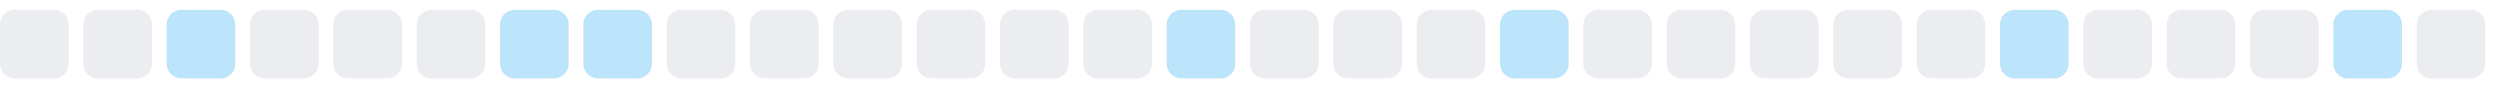
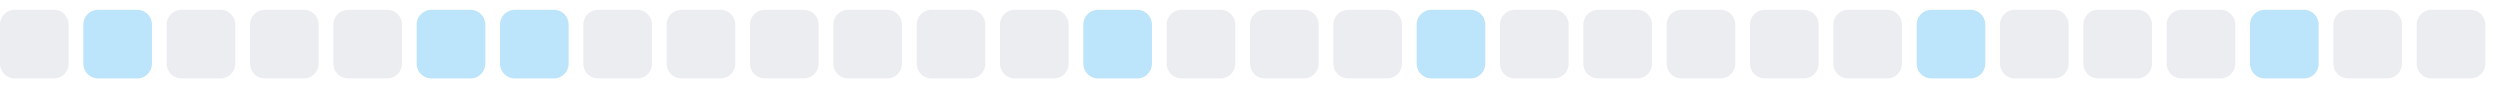
<svg xmlns="http://www.w3.org/2000/svg" width="255" height="9">
  <style>
        .level0 { fill: #ebedf0; }
        .level1 { fill: #bce4fa; }
        .level2 { fill: #75c7f7; }
        .level3 { fill: #30a9f2; }
        .level4 { fill: #008ee6; }
        @media (prefers-color-scheme: dark) {
          .level0 { fill: #161b22; }
          .level1 { fill: #0b3b5c; }
          .level2 { fill: #0a6299; }
          .level3 { fill: #008ee6; }
          .level4 { fill: #5bc4ff; }
        }
      </style>
  <rect x="0.0" y="1" width="7" height="7" rx="1.5" ry="1.5" class="level0" />
-   <rect x="8.5" y="1" width="7" height="7" rx="1.5" ry="1.5" class="level0" />
-   <rect x="17.0" y="1" width="7" height="7" rx="1.5" ry="1.5" class="level1" />
+   <rect x="8.5" y="1" width="7" height="7" rx="1.5" ry="1.5" class="level1" />
+   <rect x="17.0" y="1" width="7" height="7" rx="1.5" ry="1.5" class="level0" />
  <rect x="25.5" y="1" width="7" height="7" rx="1.5" ry="1.5" class="level0" />
  <rect x="34.0" y="1" width="7" height="7" rx="1.5" ry="1.5" class="level0" />
-   <rect x="42.5" y="1" width="7" height="7" rx="1.5" ry="1.5" class="level0" />
+   <rect x="42.5" y="1" width="7" height="7" rx="1.5" ry="1.5" class="level1" />
  <rect x="51.0" y="1" width="7" height="7" rx="1.5" ry="1.5" class="level1" />
-   <rect x="59.5" y="1" width="7" height="7" rx="1.5" ry="1.5" class="level1" />
+   <rect x="59.5" y="1" width="7" height="7" rx="1.5" ry="1.5" class="level0" />
  <rect x="68.0" y="1" width="7" height="7" rx="1.5" ry="1.5" class="level0" />
  <rect x="76.5" y="1" width="7" height="7" rx="1.5" ry="1.5" class="level0" />
  <rect x="85.0" y="1" width="7" height="7" rx="1.5" ry="1.5" class="level0" />
  <rect x="93.5" y="1" width="7" height="7" rx="1.5" ry="1.5" class="level0" />
  <rect x="102.0" y="1" width="7" height="7" rx="1.5" ry="1.5" class="level0" />
-   <rect x="110.5" y="1" width="7" height="7" rx="1.5" ry="1.5" class="level0" />
-   <rect x="119.0" y="1" width="7" height="7" rx="1.5" ry="1.5" class="level1" />
+   <rect x="110.5" y="1" width="7" height="7" rx="1.5" ry="1.5" class="level1" />
+   <rect x="119.0" y="1" width="7" height="7" rx="1.5" ry="1.5" class="level0" />
  <rect x="127.5" y="1" width="7" height="7" rx="1.5" ry="1.5" class="level0" />
  <rect x="136.0" y="1" width="7" height="7" rx="1.5" ry="1.5" class="level0" />
-   <rect x="144.5" y="1" width="7" height="7" rx="1.5" ry="1.5" class="level0" />
-   <rect x="153.0" y="1" width="7" height="7" rx="1.5" ry="1.5" class="level1" />
+   <rect x="144.5" y="1" width="7" height="7" rx="1.5" ry="1.5" class="level1" />
+   <rect x="153.0" y="1" width="7" height="7" rx="1.5" ry="1.5" class="level0" />
  <rect x="161.5" y="1" width="7" height="7" rx="1.5" ry="1.5" class="level0" />
  <rect x="170.0" y="1" width="7" height="7" rx="1.5" ry="1.5" class="level0" />
  <rect x="178.5" y="1" width="7" height="7" rx="1.5" ry="1.5" class="level0" />
  <rect x="187.0" y="1" width="7" height="7" rx="1.5" ry="1.5" class="level0" />
-   <rect x="195.5" y="1" width="7" height="7" rx="1.5" ry="1.5" class="level0" />
-   <rect x="204.0" y="1" width="7" height="7" rx="1.5" ry="1.5" class="level1" />
+   <rect x="195.5" y="1" width="7" height="7" rx="1.5" ry="1.5" class="level1" />
+   <rect x="204.0" y="1" width="7" height="7" rx="1.5" ry="1.5" class="level0" />
  <rect x="212.5" y="1" width="7" height="7" rx="1.5" ry="1.5" class="level0" />
  <rect x="221.0" y="1" width="7" height="7" rx="1.5" ry="1.5" class="level0" />
-   <rect x="229.5" y="1" width="7" height="7" rx="1.5" ry="1.5" class="level0" />
-   <rect x="238.0" y="1" width="7" height="7" rx="1.5" ry="1.5" class="level1" />
+   <rect x="229.5" y="1" width="7" height="7" rx="1.5" ry="1.5" class="level1" />
+   <rect x="238.0" y="1" width="7" height="7" rx="1.5" ry="1.5" class="level0" />
  <rect x="246.5" y="1" width="7" height="7" rx="1.5" ry="1.5" class="level0" />
</svg>
